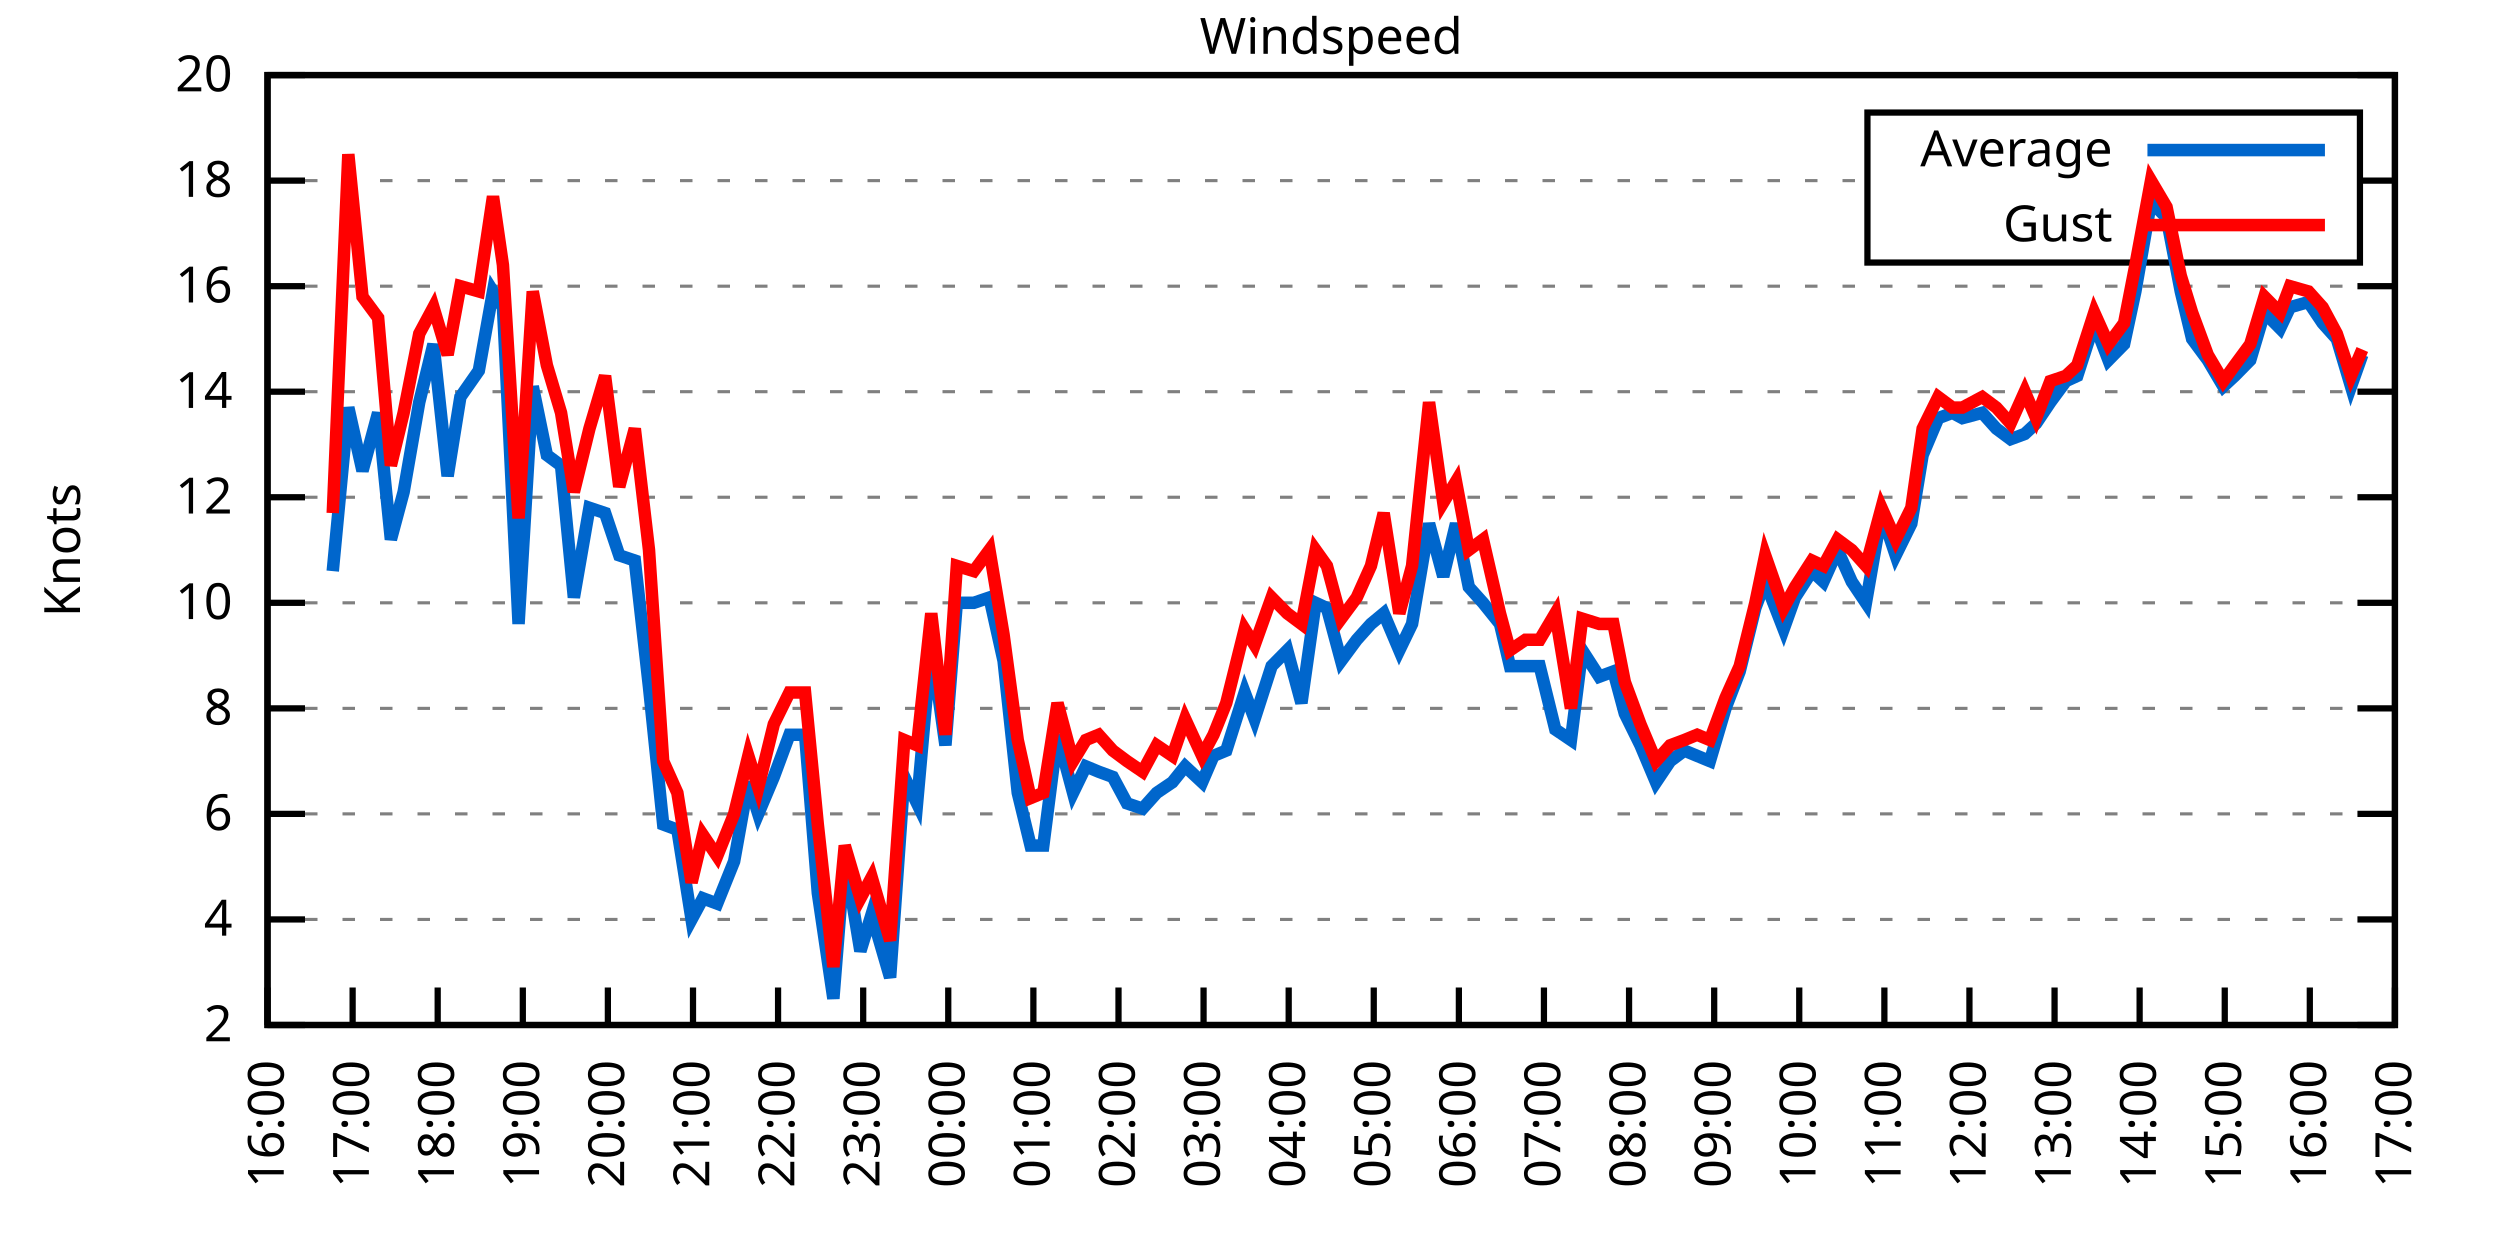
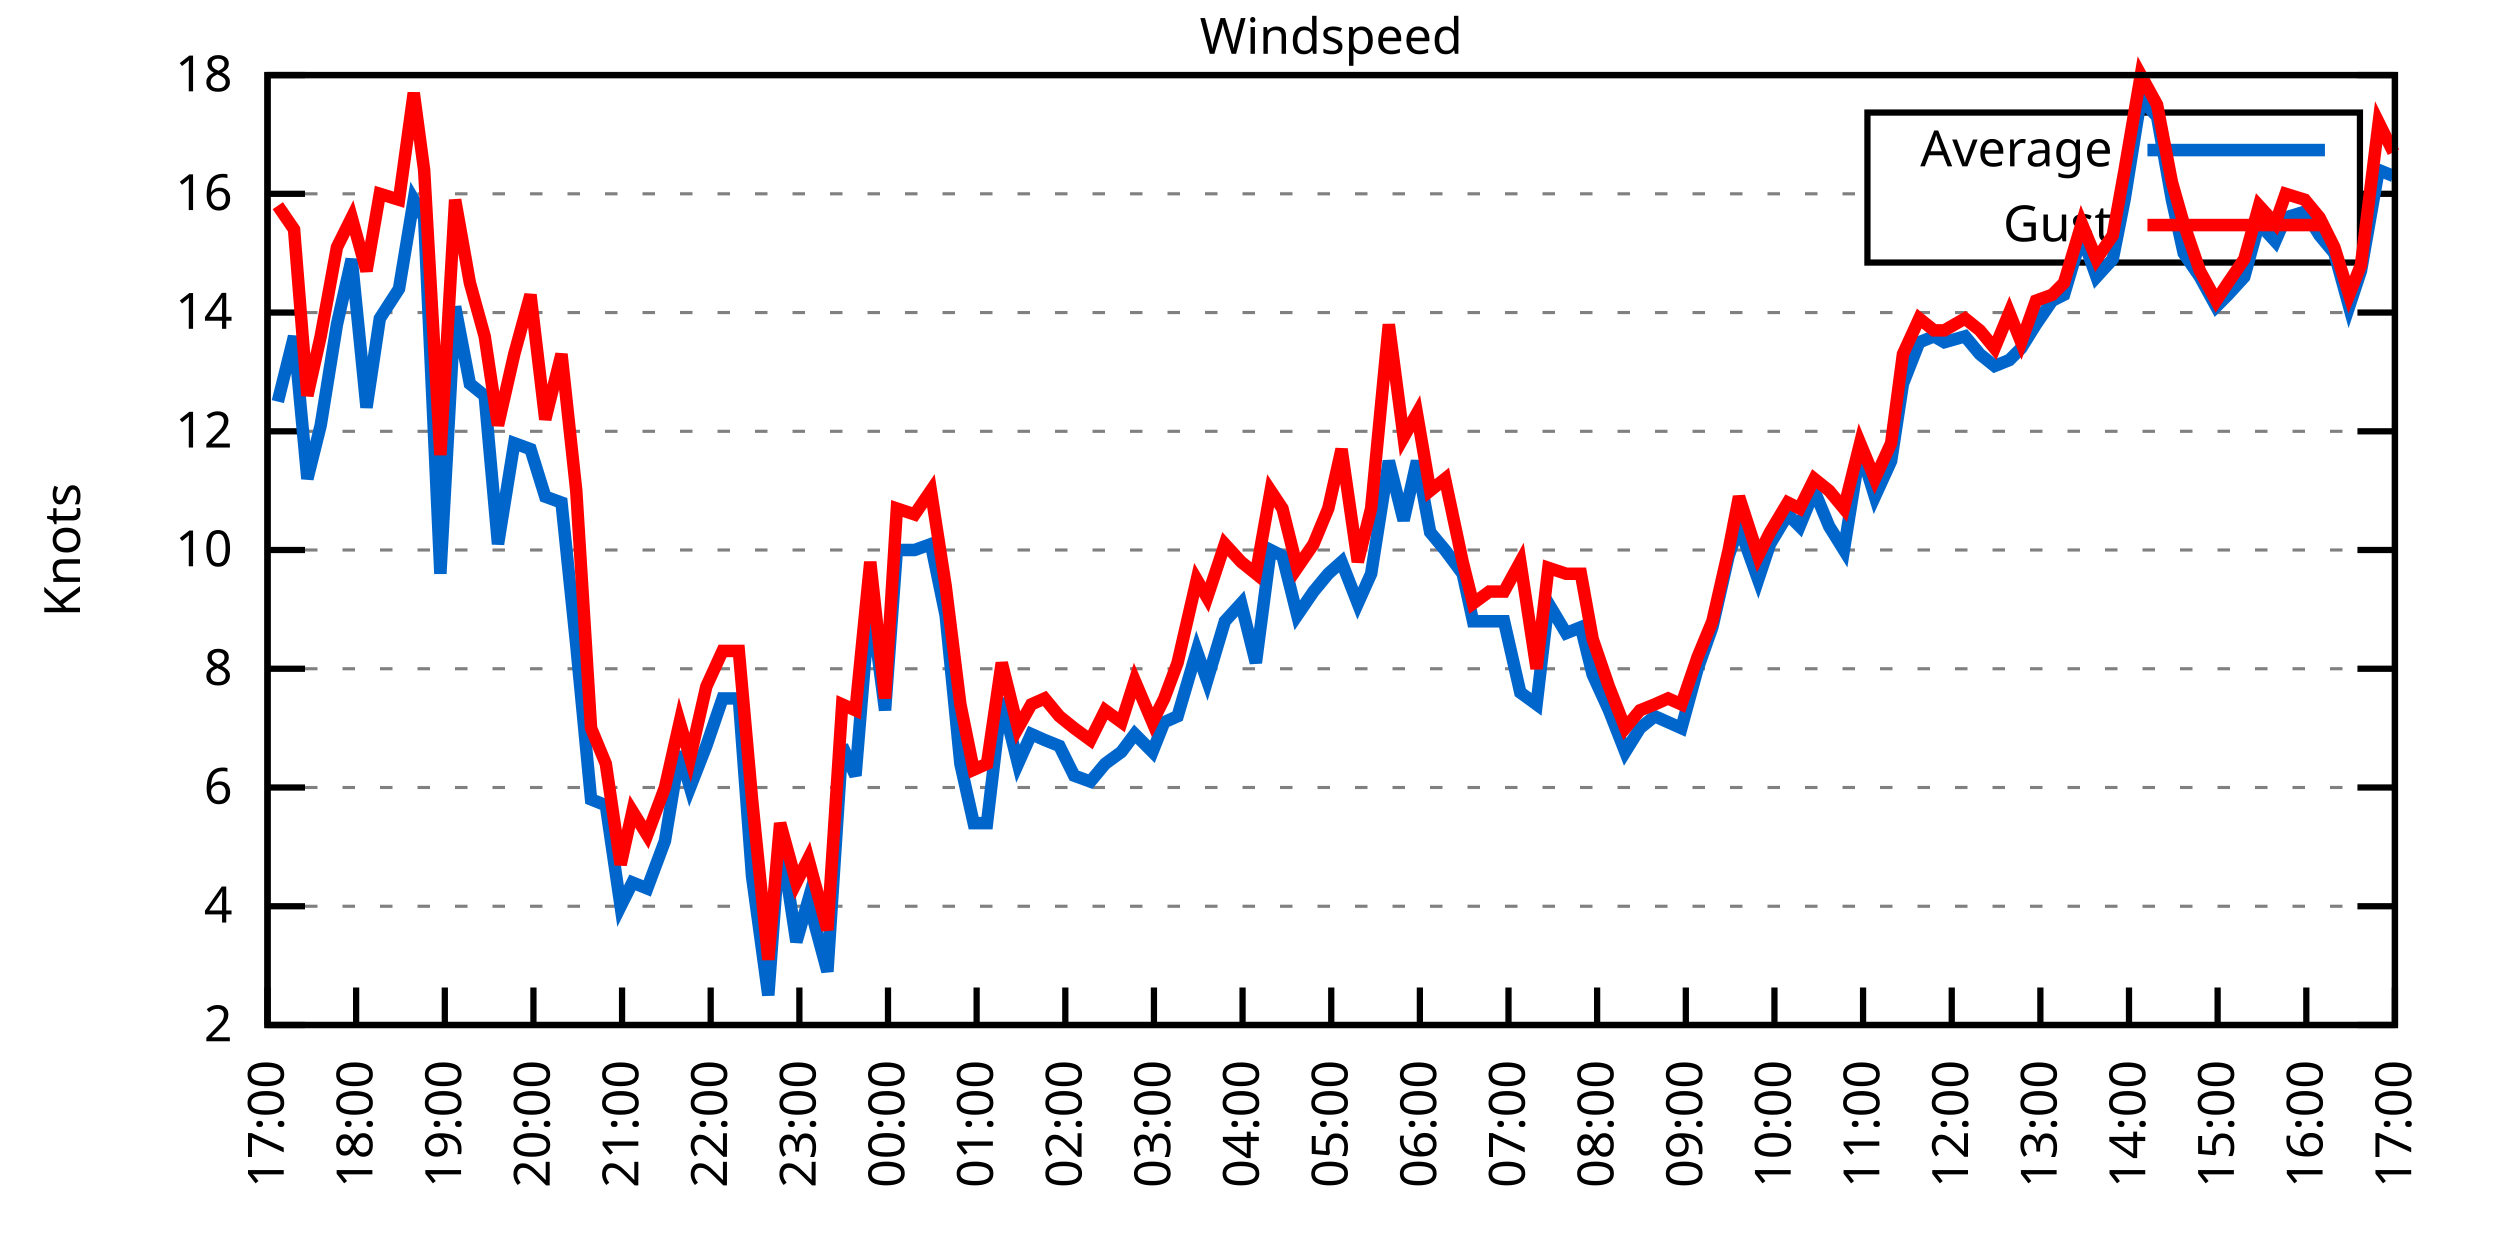
<svg xmlns="http://www.w3.org/2000/svg" xmlns:xlink="http://www.w3.org/1999/xlink" width="400" height="200" viewBox="0 0 400 200">
  <g id="gnuplot_canvas">
    <rect x="0" y="0" width="400" height="200" fill="none" />
    <defs>
      <circle id="gpDot" r="0.5" stroke-width="0.5" stroke="currentColor" />
      <path id="gpPt0" stroke-width="0.333" stroke="currentColor" d="M-1,0 h2 M0,-1 v2" />
      <path id="gpPt1" stroke-width="0.333" stroke="currentColor" d="M-1,-1 L1,1 M1,-1 L-1,1" />
      <path id="gpPt2" stroke-width="0.333" stroke="currentColor" d="M-1,0 L1,0 M0,-1 L0,1 M-1,-1 L1,1 M-1,1 L1,-1" />
      <rect id="gpPt3" stroke-width="0.333" stroke="currentColor" x="-1" y="-1" width="2" height="2" />
      <rect id="gpPt4" stroke-width="0.333" stroke="currentColor" fill="currentColor" x="-1" y="-1" width="2" height="2" />
      <circle id="gpPt5" stroke-width="0.333" stroke="currentColor" cx="0" cy="0" r="1" />
      <use xlink:href="#gpPt5" id="gpPt6" fill="currentColor" stroke="none" />
      <path id="gpPt7" stroke-width="0.333" stroke="currentColor" d="M0,-1.33 L-1.33,0.67 L1.33,0.67 z" />
      <use xlink:href="#gpPt7" id="gpPt8" fill="currentColor" stroke="none" />
      <use xlink:href="#gpPt7" id="gpPt9" stroke="currentColor" transform="rotate(180)" />
      <use xlink:href="#gpPt9" id="gpPt10" fill="currentColor" stroke="none" />
      <use xlink:href="#gpPt3" id="gpPt11" stroke="currentColor" transform="rotate(45)" />
      <use xlink:href="#gpPt11" id="gpPt12" fill="currentColor" stroke="none" />
      <path id="gpPt13" stroke-width="0.333" stroke="currentColor" d="M0,1.330 L1.265,0.411 L0.782,-1.067 L-0.782,-1.076 L-1.265,0.411 z" />
      <use xlink:href="#gpPt13" id="gpPt14" fill="currentColor" stroke="none" />
      <filter id="textbox" filterUnits="objectBoundingBox" x="0" y="0" height="1" width="1">
        <feFlood flood-color="white" flood-opacity="1" result="bgnd" />
        <feComposite in="SourceGraphic" in2="bgnd" operator="atop" />
      </filter>
      <filter id="greybox" filterUnits="objectBoundingBox" x="0" y="0" height="1" width="1">
        <feFlood flood-color="lightgrey" flood-opacity="1" result="grey" />
        <feComposite in="SourceGraphic" in2="grey" operator="atop" />
      </filter>
    </defs>
    <g fill="none" color="white" stroke="currentColor" stroke-width="1.00" stroke-linecap="butt" stroke-linejoin="miter">
</g>
    <g fill="none" color="black" stroke="currentColor" stroke-width="1.00" stroke-linecap="butt" stroke-linejoin="miter">
      <g stroke="none" shape-rendering="crispEdges">
        <polygon fill="rgb(255, 255, 255)" points="42.80,164.00 383.18,164.00 383.18,12.02 42.80,12.02 " />
      </g>
    </g>
    <g fill="none" color="black" stroke="currentColor" stroke-width="1.00" stroke-linecap="butt" stroke-linejoin="miter">
</g>
    <g fill="none" color="black" stroke="black" stroke-width="0.50" stroke-linecap="butt" stroke-linejoin="miter">
</g>
    <g fill="none" color="gray" stroke="currentColor" stroke-width="0.50" stroke-linecap="butt" stroke-linejoin="miter">
      <path stroke="gray" stroke-dasharray="2,4" class="gridline" d="M42.80,164.00 L383.19,164.00  " />
    </g>
    <g fill="none" color="gray" stroke="gray" stroke-width="1.00" stroke-linecap="butt" stroke-linejoin="miter">
</g>
    <g fill="none" color="black" stroke="currentColor" stroke-width="1.00" stroke-linecap="butt" stroke-linejoin="miter">
      <path stroke="black" d="M42.80,164.00 L48.80,164.00 M383.19,164.00 L377.19,164.00  " />
      <g transform="translate(37.20,166.60)" stroke="none" fill="black" font-family="Sans" font-size="8.00" text-anchor="end">
        <text>
          <tspan font-family="Sans"> 2</tspan>
        </text>
      </g>
    </g>
    <g fill="none" color="black" stroke="currentColor" stroke-width="1.00" stroke-linecap="butt" stroke-linejoin="miter">
</g>
    <g fill="none" color="black" stroke="black" stroke-width="0.50" stroke-linecap="butt" stroke-linejoin="miter">
</g>
    <g fill="none" color="gray" stroke="currentColor" stroke-width="0.50" stroke-linecap="butt" stroke-linejoin="miter">
-       <path stroke="gray" stroke-dasharray="2,4" class="gridline" d="M42.80,147.11 L383.19,147.11  " />
-     </g>
-     <g fill="none" color="gray" stroke="gray" stroke-width="1.00" stroke-linecap="butt" stroke-linejoin="miter">
- </g>
-     <g fill="none" color="black" stroke="currentColor" stroke-width="1.00" stroke-linecap="butt" stroke-linejoin="miter">
-       <path stroke="black" d="M42.80,147.11 L48.80,147.11 M383.19,147.11 L377.19,147.11  " />
-       <g transform="translate(37.20,149.71)" stroke="none" fill="black" font-family="Sans" font-size="8.00" text-anchor="end">
+       <path stroke="gray" stroke-dasharray="2,4" class="gridline" d="M42.80,145.00 L383.19,145.00  " />
+     </g>
+     <g fill="none" color="gray" stroke="gray" stroke-width="1.00" stroke-linecap="butt" stroke-linejoin="miter">
+ </g>
+     <g fill="none" color="black" stroke="currentColor" stroke-width="1.00" stroke-linecap="butt" stroke-linejoin="miter">
+       <path stroke="black" d="M42.80,145.00 L48.80,145.00 M383.19,145.00 L377.19,145.00  " />
+       <g transform="translate(37.20,147.60)" stroke="none" fill="black" font-family="Sans" font-size="8.00" text-anchor="end">
        <text>
          <tspan font-family="Sans"> 4</tspan>
        </text>
      </g>
    </g>
    <g fill="none" color="black" stroke="currentColor" stroke-width="1.00" stroke-linecap="butt" stroke-linejoin="miter">
</g>
    <g fill="none" color="black" stroke="black" stroke-width="0.50" stroke-linecap="butt" stroke-linejoin="miter">
</g>
    <g fill="none" color="gray" stroke="currentColor" stroke-width="0.50" stroke-linecap="butt" stroke-linejoin="miter">
-       <path stroke="gray" stroke-dasharray="2,4" class="gridline" d="M42.80,130.22 L383.19,130.22  " />
-     </g>
-     <g fill="none" color="gray" stroke="gray" stroke-width="1.00" stroke-linecap="butt" stroke-linejoin="miter">
- </g>
-     <g fill="none" color="black" stroke="currentColor" stroke-width="1.00" stroke-linecap="butt" stroke-linejoin="miter">
-       <path stroke="black" d="M42.80,130.22 L48.80,130.22 M383.19,130.22 L377.19,130.22  " />
-       <g transform="translate(37.20,132.82)" stroke="none" fill="black" font-family="Sans" font-size="8.00" text-anchor="end">
+       <path stroke="gray" stroke-dasharray="2,4" class="gridline" d="M42.80,126.00 L383.19,126.00  " />
+     </g>
+     <g fill="none" color="gray" stroke="gray" stroke-width="1.00" stroke-linecap="butt" stroke-linejoin="miter">
+ </g>
+     <g fill="none" color="black" stroke="currentColor" stroke-width="1.00" stroke-linecap="butt" stroke-linejoin="miter">
+       <path stroke="black" d="M42.80,126.00 L48.80,126.00 M383.19,126.00 L377.19,126.00  " />
+       <g transform="translate(37.20,128.60)" stroke="none" fill="black" font-family="Sans" font-size="8.00" text-anchor="end">
        <text>
          <tspan font-family="Sans"> 6</tspan>
        </text>
      </g>
    </g>
    <g fill="none" color="black" stroke="currentColor" stroke-width="1.00" stroke-linecap="butt" stroke-linejoin="miter">
</g>
    <g fill="none" color="black" stroke="black" stroke-width="0.50" stroke-linecap="butt" stroke-linejoin="miter">
</g>
    <g fill="none" color="gray" stroke="currentColor" stroke-width="0.50" stroke-linecap="butt" stroke-linejoin="miter">
-       <path stroke="gray" stroke-dasharray="2,4" class="gridline" d="M42.80,113.34 L383.19,113.34  " />
-     </g>
-     <g fill="none" color="gray" stroke="gray" stroke-width="1.00" stroke-linecap="butt" stroke-linejoin="miter">
- </g>
-     <g fill="none" color="black" stroke="currentColor" stroke-width="1.00" stroke-linecap="butt" stroke-linejoin="miter">
-       <path stroke="black" d="M42.80,113.34 L48.80,113.34 M383.19,113.34 L377.19,113.34  " />
-       <g transform="translate(37.20,115.94)" stroke="none" fill="black" font-family="Sans" font-size="8.00" text-anchor="end">
+       <path stroke="gray" stroke-dasharray="2,4" class="gridline" d="M42.80,107.00 L383.19,107.00  " />
+     </g>
+     <g fill="none" color="gray" stroke="gray" stroke-width="1.00" stroke-linecap="butt" stroke-linejoin="miter">
+ </g>
+     <g fill="none" color="black" stroke="currentColor" stroke-width="1.00" stroke-linecap="butt" stroke-linejoin="miter">
+       <path stroke="black" d="M42.80,107.00 L48.80,107.00 M383.19,107.00 L377.19,107.00  " />
+       <g transform="translate(37.20,109.60)" stroke="none" fill="black" font-family="Sans" font-size="8.00" text-anchor="end">
        <text>
          <tspan font-family="Sans"> 8</tspan>
        </text>
      </g>
    </g>
    <g fill="none" color="black" stroke="currentColor" stroke-width="1.00" stroke-linecap="butt" stroke-linejoin="miter">
</g>
    <g fill="none" color="black" stroke="black" stroke-width="0.50" stroke-linecap="butt" stroke-linejoin="miter">
</g>
    <g fill="none" color="gray" stroke="currentColor" stroke-width="0.50" stroke-linecap="butt" stroke-linejoin="miter">
-       <path stroke="gray" stroke-dasharray="2,4" class="gridline" d="M42.80,96.45 L383.19,96.45  " />
-     </g>
-     <g fill="none" color="gray" stroke="gray" stroke-width="1.00" stroke-linecap="butt" stroke-linejoin="miter">
- </g>
-     <g fill="none" color="black" stroke="currentColor" stroke-width="1.00" stroke-linecap="butt" stroke-linejoin="miter">
-       <path stroke="black" d="M42.80,96.45 L48.80,96.45 M383.19,96.45 L377.19,96.45  " />
-       <g transform="translate(37.20,99.05)" stroke="none" fill="black" font-family="Sans" font-size="8.00" text-anchor="end">
+       <path stroke="gray" stroke-dasharray="2,4" class="gridline" d="M42.80,88.00 L383.19,88.00  " />
+     </g>
+     <g fill="none" color="gray" stroke="gray" stroke-width="1.00" stroke-linecap="butt" stroke-linejoin="miter">
+ </g>
+     <g fill="none" color="black" stroke="currentColor" stroke-width="1.00" stroke-linecap="butt" stroke-linejoin="miter">
+       <path stroke="black" d="M42.80,88.00 L48.80,88.00 M383.19,88.00 L377.19,88.00  " />
+       <g transform="translate(37.20,90.60)" stroke="none" fill="black" font-family="Sans" font-size="8.00" text-anchor="end">
        <text>
          <tspan font-family="Sans"> 10</tspan>
        </text>
      </g>
    </g>
    <g fill="none" color="black" stroke="currentColor" stroke-width="1.00" stroke-linecap="butt" stroke-linejoin="miter">
</g>
    <g fill="none" color="black" stroke="black" stroke-width="0.50" stroke-linecap="butt" stroke-linejoin="miter">
</g>
    <g fill="none" color="gray" stroke="currentColor" stroke-width="0.50" stroke-linecap="butt" stroke-linejoin="miter">
-       <path stroke="gray" stroke-dasharray="2,4" class="gridline" d="M42.80,79.56 L383.19,79.56  " />
-     </g>
-     <g fill="none" color="gray" stroke="gray" stroke-width="1.00" stroke-linecap="butt" stroke-linejoin="miter">
- </g>
-     <g fill="none" color="black" stroke="currentColor" stroke-width="1.00" stroke-linecap="butt" stroke-linejoin="miter">
-       <path stroke="black" d="M42.80,79.56 L48.80,79.56 M383.19,79.56 L377.19,79.56  " />
-       <g transform="translate(37.20,82.16)" stroke="none" fill="black" font-family="Sans" font-size="8.00" text-anchor="end">
+       <path stroke="gray" stroke-dasharray="2,4" class="gridline" d="M42.80,69.01 L383.19,69.01  " />
+     </g>
+     <g fill="none" color="gray" stroke="gray" stroke-width="1.00" stroke-linecap="butt" stroke-linejoin="miter">
+ </g>
+     <g fill="none" color="black" stroke="currentColor" stroke-width="1.00" stroke-linecap="butt" stroke-linejoin="miter">
+       <path stroke="black" d="M42.80,69.01 L48.80,69.01 M383.19,69.01 L377.19,69.01  " />
+       <g transform="translate(37.20,71.61)" stroke="none" fill="black" font-family="Sans" font-size="8.00" text-anchor="end">
        <text>
          <tspan font-family="Sans"> 12</tspan>
        </text>
      </g>
    </g>
    <g fill="none" color="black" stroke="currentColor" stroke-width="1.00" stroke-linecap="butt" stroke-linejoin="miter">
</g>
    <g fill="none" color="black" stroke="black" stroke-width="0.50" stroke-linecap="butt" stroke-linejoin="miter">
</g>
    <g fill="none" color="gray" stroke="currentColor" stroke-width="0.50" stroke-linecap="butt" stroke-linejoin="miter">
-       <path stroke="gray" stroke-dasharray="2,4" class="gridline" d="M42.80,62.67 L383.19,62.67  " />
-     </g>
-     <g fill="none" color="gray" stroke="gray" stroke-width="1.00" stroke-linecap="butt" stroke-linejoin="miter">
- </g>
-     <g fill="none" color="black" stroke="currentColor" stroke-width="1.00" stroke-linecap="butt" stroke-linejoin="miter">
-       <path stroke="black" d="M42.80,62.67 L48.80,62.67 M383.19,62.67 L377.19,62.67  " />
-       <g transform="translate(37.20,65.27)" stroke="none" fill="black" font-family="Sans" font-size="8.00" text-anchor="end">
+       <path stroke="gray" stroke-dasharray="2,4" class="gridline" d="M42.80,50.01 L383.19,50.01  " />
+     </g>
+     <g fill="none" color="gray" stroke="gray" stroke-width="1.00" stroke-linecap="butt" stroke-linejoin="miter">
+ </g>
+     <g fill="none" color="black" stroke="currentColor" stroke-width="1.00" stroke-linecap="butt" stroke-linejoin="miter">
+       <path stroke="black" d="M42.80,50.01 L48.80,50.01 M383.19,50.01 L377.19,50.01  " />
+       <g transform="translate(37.20,52.61)" stroke="none" fill="black" font-family="Sans" font-size="8.00" text-anchor="end">
        <text>
          <tspan font-family="Sans"> 14</tspan>
        </text>
      </g>
    </g>
    <g fill="none" color="black" stroke="currentColor" stroke-width="1.00" stroke-linecap="butt" stroke-linejoin="miter">
</g>
    <g fill="none" color="black" stroke="black" stroke-width="0.50" stroke-linecap="butt" stroke-linejoin="miter">
</g>
    <g fill="none" color="gray" stroke="currentColor" stroke-width="0.50" stroke-linecap="butt" stroke-linejoin="miter">
-       <path stroke="gray" stroke-dasharray="2,4" class="gridline" d="M42.80,45.79 L383.19,45.79  " />
-     </g>
-     <g fill="none" color="gray" stroke="gray" stroke-width="1.00" stroke-linecap="butt" stroke-linejoin="miter">
- </g>
-     <g fill="none" color="black" stroke="currentColor" stroke-width="1.00" stroke-linecap="butt" stroke-linejoin="miter">
-       <path stroke="black" d="M42.80,45.79 L48.80,45.79 M383.19,45.79 L377.19,45.79  " />
-       <g transform="translate(37.20,48.39)" stroke="none" fill="black" font-family="Sans" font-size="8.00" text-anchor="end">
+       <path stroke="gray" stroke-dasharray="2,4" class="gridline" d="M42.80,31.01 L298.79,31.01 M377.59,31.01 L383.19,31.01  " />
+     </g>
+     <g fill="none" color="gray" stroke="gray" stroke-width="1.00" stroke-linecap="butt" stroke-linejoin="miter">
+ </g>
+     <g fill="none" color="black" stroke="currentColor" stroke-width="1.00" stroke-linecap="butt" stroke-linejoin="miter">
+       <path stroke="black" d="M42.80,31.01 L48.80,31.01 M383.19,31.01 L377.19,31.01  " />
+       <g transform="translate(37.20,33.61)" stroke="none" fill="black" font-family="Sans" font-size="8.00" text-anchor="end">
        <text>
          <tspan font-family="Sans"> 16</tspan>
-         </text>
-       </g>
-     </g>
-     <g fill="none" color="black" stroke="currentColor" stroke-width="1.00" stroke-linecap="butt" stroke-linejoin="miter">
- </g>
-     <g fill="none" color="black" stroke="black" stroke-width="0.50" stroke-linecap="butt" stroke-linejoin="miter">
- </g>
-     <g fill="none" color="gray" stroke="currentColor" stroke-width="0.50" stroke-linecap="butt" stroke-linejoin="miter">
-       <path stroke="gray" stroke-dasharray="2,4" class="gridline" d="M42.80,28.90 L298.79,28.90 M377.59,28.90 L383.19,28.90  " />
-     </g>
-     <g fill="none" color="gray" stroke="gray" stroke-width="1.00" stroke-linecap="butt" stroke-linejoin="miter">
- </g>
-     <g fill="none" color="black" stroke="currentColor" stroke-width="1.00" stroke-linecap="butt" stroke-linejoin="miter">
-       <path stroke="black" d="M42.80,28.90 L48.80,28.90 M383.19,28.90 L377.19,28.90  " />
-       <g transform="translate(37.20,31.50)" stroke="none" fill="black" font-family="Sans" font-size="8.00" text-anchor="end">
-         <text>
-           <tspan font-family="Sans"> 18</tspan>
        </text>
      </g>
    </g>
    <g fill="none" color="black" stroke="currentColor" stroke-width="1.00" stroke-linecap="butt" stroke-linejoin="miter">
</g>
    <g fill="none" color="black" stroke="black" stroke-width="0.50" stroke-linecap="butt" stroke-linejoin="miter">
</g>
    <g fill="none" color="gray" stroke="currentColor" stroke-width="0.50" stroke-linecap="butt" stroke-linejoin="miter">
      <path stroke="gray" stroke-dasharray="2,4" class="gridline" d="M42.80,12.01 L383.19,12.01  " />
    </g>
    <g fill="none" color="gray" stroke="gray" stroke-width="1.00" stroke-linecap="butt" stroke-linejoin="miter">
</g>
    <g fill="none" color="black" stroke="currentColor" stroke-width="1.00" stroke-linecap="butt" stroke-linejoin="miter">
      <path stroke="black" d="M42.80,12.01 L48.80,12.01 M383.19,12.01 L377.19,12.01  " />
      <g transform="translate(37.20,14.61)" stroke="none" fill="black" font-family="Sans" font-size="8.00" text-anchor="end">
        <text>
-           <tspan font-family="Sans"> 20</tspan>
+           <tspan font-family="Sans"> 18</tspan>
        </text>
      </g>
    </g>
    <g fill="none" color="black" stroke="currentColor" stroke-width="1.00" stroke-linecap="butt" stroke-linejoin="miter">
      <path stroke="black" d="M42.80,164.00 L42.80,158.00  " />
      <g transform="translate(45.40,169.60) rotate(270.00)" stroke="none" fill="black" font-family="Sans" font-size="8.00" text-anchor="end">
        <text>
-           <tspan font-family="Sans">16:00</tspan>
-         </text>
-       </g>
-     </g>
-     <g fill="none" color="black" stroke="currentColor" stroke-width="1.00" stroke-linecap="butt" stroke-linejoin="miter">
-       <path stroke="black" d="M56.42,164.00 L56.42,158.00  " />
-       <g transform="translate(59.02,169.60) rotate(270.00)" stroke="none" fill="black" font-family="Sans" font-size="8.00" text-anchor="end">
-         <text>
          <tspan font-family="Sans">17:00</tspan>
        </text>
      </g>
    </g>
    <g fill="none" color="black" stroke="currentColor" stroke-width="1.00" stroke-linecap="butt" stroke-linejoin="miter">
-       <path stroke="black" d="M70.03,164.00 L70.03,158.00  " />
-       <g transform="translate(72.63,169.60) rotate(270.00)" stroke="none" fill="black" font-family="Sans" font-size="8.00" text-anchor="end">
+       <path stroke="black" d="M56.98,164.00 L56.98,158.00  " />
+       <g transform="translate(59.58,169.60) rotate(270.00)" stroke="none" fill="black" font-family="Sans" font-size="8.00" text-anchor="end">
        <text>
          <tspan font-family="Sans">18:00</tspan>
        </text>
      </g>
    </g>
    <g fill="none" color="black" stroke="currentColor" stroke-width="1.00" stroke-linecap="butt" stroke-linejoin="miter">
-       <path stroke="black" d="M83.65,164.00 L83.65,158.00  " />
-       <g transform="translate(86.25,169.60) rotate(270.00)" stroke="none" fill="black" font-family="Sans" font-size="8.00" text-anchor="end">
+       <path stroke="black" d="M71.17,164.00 L71.17,158.00  " />
+       <g transform="translate(73.77,169.60) rotate(270.00)" stroke="none" fill="black" font-family="Sans" font-size="8.00" text-anchor="end">
        <text>
          <tspan font-family="Sans">19:00</tspan>
        </text>
      </g>
    </g>
    <g fill="none" color="black" stroke="currentColor" stroke-width="1.00" stroke-linecap="butt" stroke-linejoin="miter">
-       <path stroke="black" d="M97.26,164.00 L97.26,158.00  " />
-       <g transform="translate(99.86,169.60) rotate(270.00)" stroke="none" fill="black" font-family="Sans" font-size="8.00" text-anchor="end">
+       <path stroke="black" d="M85.35,164.00 L85.35,158.00  " />
+       <g transform="translate(87.95,169.60) rotate(270.00)" stroke="none" fill="black" font-family="Sans" font-size="8.00" text-anchor="end">
        <text>
          <tspan font-family="Sans">20:00</tspan>
        </text>
      </g>
    </g>
    <g fill="none" color="black" stroke="currentColor" stroke-width="1.00" stroke-linecap="butt" stroke-linejoin="miter">
-       <path stroke="black" d="M110.88,164.00 L110.88,158.00  " />
-       <g transform="translate(113.48,169.60) rotate(270.00)" stroke="none" fill="black" font-family="Sans" font-size="8.00" text-anchor="end">
+       <path stroke="black" d="M99.53,164.00 L99.53,158.00  " />
+       <g transform="translate(102.13,169.60) rotate(270.00)" stroke="none" fill="black" font-family="Sans" font-size="8.00" text-anchor="end">
        <text>
          <tspan font-family="Sans">21:00</tspan>
        </text>
      </g>
    </g>
    <g fill="none" color="black" stroke="currentColor" stroke-width="1.00" stroke-linecap="butt" stroke-linejoin="miter">
-       <path stroke="black" d="M124.49,164.00 L124.49,158.00  " />
-       <g transform="translate(127.09,169.60) rotate(270.00)" stroke="none" fill="black" font-family="Sans" font-size="8.00" text-anchor="end">
+       <path stroke="black" d="M113.71,164.00 L113.71,158.00  " />
+       <g transform="translate(116.31,169.60) rotate(270.00)" stroke="none" fill="black" font-family="Sans" font-size="8.00" text-anchor="end">
        <text>
          <tspan font-family="Sans">22:00</tspan>
        </text>
      </g>
    </g>
    <g fill="none" color="black" stroke="currentColor" stroke-width="1.00" stroke-linecap="butt" stroke-linejoin="miter">
-       <path stroke="black" d="M138.11,164.00 L138.11,158.00  " />
-       <g transform="translate(140.71,169.60) rotate(270.00)" stroke="none" fill="black" font-family="Sans" font-size="8.00" text-anchor="end">
+       <path stroke="black" d="M127.90,164.00 L127.90,158.00  " />
+       <g transform="translate(130.50,169.60) rotate(270.00)" stroke="none" fill="black" font-family="Sans" font-size="8.00" text-anchor="end">
        <text>
          <tspan font-family="Sans">23:00</tspan>
        </text>
      </g>
    </g>
    <g fill="none" color="black" stroke="currentColor" stroke-width="1.00" stroke-linecap="butt" stroke-linejoin="miter">
-       <path stroke="black" d="M151.72,164.00 L151.72,158.00  " />
-       <g transform="translate(154.32,169.60) rotate(270.00)" stroke="none" fill="black" font-family="Sans" font-size="8.00" text-anchor="end">
+       <path stroke="black" d="M142.08,164.00 L142.08,158.00  " />
+       <g transform="translate(144.68,169.60) rotate(270.00)" stroke="none" fill="black" font-family="Sans" font-size="8.00" text-anchor="end">
        <text>
          <tspan font-family="Sans">00:00</tspan>
        </text>
      </g>
    </g>
    <g fill="none" color="black" stroke="currentColor" stroke-width="1.00" stroke-linecap="butt" stroke-linejoin="miter">
-       <path stroke="black" d="M165.34,164.00 L165.34,158.00  " />
-       <g transform="translate(167.94,169.60) rotate(270.00)" stroke="none" fill="black" font-family="Sans" font-size="8.00" text-anchor="end">
+       <path stroke="black" d="M156.26,164.00 L156.26,158.00  " />
+       <g transform="translate(158.86,169.60) rotate(270.00)" stroke="none" fill="black" font-family="Sans" font-size="8.00" text-anchor="end">
        <text>
          <tspan font-family="Sans">01:00</tspan>
        </text>
      </g>
    </g>
    <g fill="none" color="black" stroke="currentColor" stroke-width="1.00" stroke-linecap="butt" stroke-linejoin="miter">
-       <path stroke="black" d="M178.96,164.00 L178.96,158.00  " />
-       <g transform="translate(181.56,169.60) rotate(270.00)" stroke="none" fill="black" font-family="Sans" font-size="8.00" text-anchor="end">
+       <path stroke="black" d="M170.45,164.00 L170.45,158.00  " />
+       <g transform="translate(173.05,169.60) rotate(270.00)" stroke="none" fill="black" font-family="Sans" font-size="8.00" text-anchor="end">
        <text>
          <tspan font-family="Sans">02:00</tspan>
        </text>
      </g>
    </g>
    <g fill="none" color="black" stroke="currentColor" stroke-width="1.00" stroke-linecap="butt" stroke-linejoin="miter">
-       <path stroke="black" d="M192.57,164.00 L192.57,158.00  " />
-       <g transform="translate(195.17,169.60) rotate(270.00)" stroke="none" fill="black" font-family="Sans" font-size="8.00" text-anchor="end">
+       <path stroke="black" d="M184.63,164.00 L184.63,158.00  " />
+       <g transform="translate(187.23,169.60) rotate(270.00)" stroke="none" fill="black" font-family="Sans" font-size="8.00" text-anchor="end">
        <text>
          <tspan font-family="Sans">03:00</tspan>
        </text>
      </g>
    </g>
    <g fill="none" color="black" stroke="currentColor" stroke-width="1.00" stroke-linecap="butt" stroke-linejoin="miter">
-       <path stroke="black" d="M206.19,164.00 L206.19,158.00  " />
-       <g transform="translate(208.79,169.60) rotate(270.00)" stroke="none" fill="black" font-family="Sans" font-size="8.00" text-anchor="end">
+       <path stroke="black" d="M198.81,164.00 L198.81,158.00  " />
+       <g transform="translate(201.41,169.60) rotate(270.00)" stroke="none" fill="black" font-family="Sans" font-size="8.00" text-anchor="end">
        <text>
          <tspan font-family="Sans">04:00</tspan>
        </text>
      </g>
    </g>
    <g fill="none" color="black" stroke="currentColor" stroke-width="1.00" stroke-linecap="butt" stroke-linejoin="miter">
-       <path stroke="black" d="M219.80,164.00 L219.80,158.00  " />
-       <g transform="translate(222.40,169.60) rotate(270.00)" stroke="none" fill="black" font-family="Sans" font-size="8.00" text-anchor="end">
+       <path stroke="black" d="M213.00,164.00 L213.00,158.00  " />
+       <g transform="translate(215.60,169.60) rotate(270.00)" stroke="none" fill="black" font-family="Sans" font-size="8.00" text-anchor="end">
        <text>
          <tspan font-family="Sans">05:00</tspan>
        </text>
      </g>
    </g>
    <g fill="none" color="black" stroke="currentColor" stroke-width="1.00" stroke-linecap="butt" stroke-linejoin="miter">
-       <path stroke="black" d="M233.42,164.00 L233.42,158.00  " />
-       <g transform="translate(236.02,169.60) rotate(270.00)" stroke="none" fill="black" font-family="Sans" font-size="8.00" text-anchor="end">
+       <path stroke="black" d="M227.18,164.00 L227.18,158.00  " />
+       <g transform="translate(229.78,169.60) rotate(270.00)" stroke="none" fill="black" font-family="Sans" font-size="8.00" text-anchor="end">
        <text>
          <tspan font-family="Sans">06:00</tspan>
        </text>
      </g>
    </g>
    <g fill="none" color="black" stroke="currentColor" stroke-width="1.00" stroke-linecap="butt" stroke-linejoin="miter">
-       <path stroke="black" d="M247.03,164.00 L247.03,158.00  " />
-       <g transform="translate(249.63,169.60) rotate(270.00)" stroke="none" fill="black" font-family="Sans" font-size="8.00" text-anchor="end">
+       <path stroke="black" d="M241.36,164.00 L241.36,158.00  " />
+       <g transform="translate(243.96,169.60) rotate(270.00)" stroke="none" fill="black" font-family="Sans" font-size="8.00" text-anchor="end">
        <text>
          <tspan font-family="Sans">07:00</tspan>
        </text>
      </g>
    </g>
    <g fill="none" color="black" stroke="currentColor" stroke-width="1.00" stroke-linecap="butt" stroke-linejoin="miter">
-       <path stroke="black" d="M260.65,164.00 L260.65,158.00  " />
-       <g transform="translate(263.25,169.60) rotate(270.00)" stroke="none" fill="black" font-family="Sans" font-size="8.00" text-anchor="end">
+       <path stroke="black" d="M255.54,164.00 L255.54,158.00  " />
+       <g transform="translate(258.14,169.60) rotate(270.00)" stroke="none" fill="black" font-family="Sans" font-size="8.00" text-anchor="end">
        <text>
          <tspan font-family="Sans">08:00</tspan>
        </text>
      </g>
    </g>
    <g fill="none" color="black" stroke="currentColor" stroke-width="1.00" stroke-linecap="butt" stroke-linejoin="miter">
-       <path stroke="black" d="M274.27,164.00 L274.27,158.00  " />
-       <g transform="translate(276.87,169.60) rotate(270.00)" stroke="none" fill="black" font-family="Sans" font-size="8.00" text-anchor="end">
+       <path stroke="black" d="M269.73,164.00 L269.73,158.00  " />
+       <g transform="translate(272.33,169.60) rotate(270.00)" stroke="none" fill="black" font-family="Sans" font-size="8.00" text-anchor="end">
        <text>
          <tspan font-family="Sans">09:00</tspan>
        </text>
      </g>
    </g>
    <g fill="none" color="black" stroke="currentColor" stroke-width="1.00" stroke-linecap="butt" stroke-linejoin="miter">
-       <path stroke="black" d="M287.88,164.00 L287.88,158.00  " />
-       <g transform="translate(290.48,169.60) rotate(270.00)" stroke="none" fill="black" font-family="Sans" font-size="8.00" text-anchor="end">
+       <path stroke="black" d="M283.91,164.00 L283.91,158.00  " />
+       <g transform="translate(286.51,169.60) rotate(270.00)" stroke="none" fill="black" font-family="Sans" font-size="8.00" text-anchor="end">
        <text>
          <tspan font-family="Sans">10:00</tspan>
        </text>
      </g>
    </g>
    <g fill="none" color="black" stroke="currentColor" stroke-width="1.00" stroke-linecap="butt" stroke-linejoin="miter">
-       <path stroke="black" d="M301.50,164.00 L301.50,158.00  " />
-       <g transform="translate(304.10,169.60) rotate(270.00)" stroke="none" fill="black" font-family="Sans" font-size="8.00" text-anchor="end">
+       <path stroke="black" d="M298.09,164.00 L298.09,158.00  " />
+       <g transform="translate(300.69,169.60) rotate(270.00)" stroke="none" fill="black" font-family="Sans" font-size="8.00" text-anchor="end">
        <text>
          <tspan font-family="Sans">11:00</tspan>
        </text>
      </g>
    </g>
    <g fill="none" color="black" stroke="currentColor" stroke-width="1.00" stroke-linecap="butt" stroke-linejoin="miter">
-       <path stroke="black" d="M315.11,164.00 L315.11,158.00  " />
-       <g transform="translate(317.71,169.60) rotate(270.00)" stroke="none" fill="black" font-family="Sans" font-size="8.00" text-anchor="end">
+       <path stroke="black" d="M312.28,164.00 L312.28,158.00  " />
+       <g transform="translate(314.88,169.60) rotate(270.00)" stroke="none" fill="black" font-family="Sans" font-size="8.00" text-anchor="end">
        <text>
          <tspan font-family="Sans">12:00</tspan>
        </text>
      </g>
    </g>
    <g fill="none" color="black" stroke="currentColor" stroke-width="1.00" stroke-linecap="butt" stroke-linejoin="miter">
-       <path stroke="black" d="M328.73,164.00 L328.73,158.00  " />
-       <g transform="translate(331.33,169.60) rotate(270.00)" stroke="none" fill="black" font-family="Sans" font-size="8.00" text-anchor="end">
+       <path stroke="black" d="M326.46,164.00 L326.46,158.00  " />
+       <g transform="translate(329.06,169.60) rotate(270.00)" stroke="none" fill="black" font-family="Sans" font-size="8.00" text-anchor="end">
        <text>
          <tspan font-family="Sans">13:00</tspan>
        </text>
      </g>
    </g>
    <g fill="none" color="black" stroke="currentColor" stroke-width="1.00" stroke-linecap="butt" stroke-linejoin="miter">
-       <path stroke="black" d="M342.34,164.00 L342.34,158.00  " />
-       <g transform="translate(344.94,169.60) rotate(270.00)" stroke="none" fill="black" font-family="Sans" font-size="8.00" text-anchor="end">
+       <path stroke="black" d="M340.64,164.00 L340.64,158.00  " />
+       <g transform="translate(343.24,169.60) rotate(270.00)" stroke="none" fill="black" font-family="Sans" font-size="8.00" text-anchor="end">
        <text>
          <tspan font-family="Sans">14:00</tspan>
        </text>
      </g>
    </g>
    <g fill="none" color="black" stroke="currentColor" stroke-width="1.00" stroke-linecap="butt" stroke-linejoin="miter">
-       <path stroke="black" d="M355.96,164.00 L355.96,158.00  " />
-       <g transform="translate(358.56,169.60) rotate(270.00)" stroke="none" fill="black" font-family="Sans" font-size="8.00" text-anchor="end">
+       <path stroke="black" d="M354.82,164.00 L354.82,158.00  " />
+       <g transform="translate(357.42,169.60) rotate(270.00)" stroke="none" fill="black" font-family="Sans" font-size="8.00" text-anchor="end">
        <text>
          <tspan font-family="Sans">15:00</tspan>
        </text>
      </g>
    </g>
    <g fill="none" color="black" stroke="currentColor" stroke-width="1.00" stroke-linecap="butt" stroke-linejoin="miter">
-       <path stroke="black" d="M369.57,164.00 L369.57,158.00  " />
-       <g transform="translate(372.17,169.60) rotate(270.00)" stroke="none" fill="black" font-family="Sans" font-size="8.00" text-anchor="end">
+       <path stroke="black" d="M369.01,164.00 L369.01,158.00  " />
+       <g transform="translate(371.61,169.60) rotate(270.00)" stroke="none" fill="black" font-family="Sans" font-size="8.00" text-anchor="end">
        <text>
          <tspan font-family="Sans">16:00</tspan>
        </text>
      </g>
    </g>
    <g fill="none" color="black" stroke="currentColor" stroke-width="1.00" stroke-linecap="butt" stroke-linejoin="miter">
      <path stroke="black" d="M383.19,164.00 L383.19,158.00  " />
      <g transform="translate(385.79,169.60) rotate(270.00)" stroke="none" fill="black" font-family="Sans" font-size="8.00" text-anchor="end">
        <text>
          <tspan font-family="Sans">17:00</tspan>
        </text>
      </g>
    </g>
    <g fill="none" color="black" stroke="currentColor" stroke-width="1.00" stroke-linecap="butt" stroke-linejoin="miter">
</g>
    <g fill="none" color="black" stroke="currentColor" stroke-width="1.00" stroke-linecap="butt" stroke-linejoin="miter">
      <path stroke="black" d="M42.80,12.01 L42.80,164.00 L383.19,164.00 L383.19,12.01 L42.80,12.01 Z  " />
    </g>
    <g fill="none" color="black" stroke="currentColor" stroke-width="1.00" stroke-linecap="butt" stroke-linejoin="miter">
</g>
    <g fill="none" color="black" stroke="currentColor" stroke-width="1.00" stroke-linecap="butt" stroke-linejoin="miter">
      <path stroke="black" d="M298.79,42.01 L298.79,18.01 L377.59,18.01 L377.59,42.01 L298.79,42.01 Z  " />
    </g>
    <g id="Windspeed_plot_1">
      <g fill="none" color="white" stroke="black" stroke-width="2.00" stroke-linecap="butt" stroke-linejoin="miter">
</g>
      <g fill="none" color="black" stroke="currentColor" stroke-width="2.00" stroke-linecap="butt" stroke-linejoin="miter">
        <g transform="translate(337.99,26.61)" stroke="none" fill="black" font-family="Sans" font-size="8.00" text-anchor="end">
          <text>
            <tspan font-family="Sans">Average</tspan>
          </text>
        </g>
      </g>
      <g fill="none" color="black" stroke="currentColor" stroke-width="2.00" stroke-linecap="butt" stroke-linejoin="miter">
-         <path stroke="rgb(  0, 102, 204)" d="M343.59,24.01 L371.99,24.01 M53.24,91.38 L55.73,65.21 L58.00,75.34 L60.50,66.05 L62.54,86.32 L64.58,78.72   L67.08,64.36 L69.35,55.07 L71.62,76.18 L73.66,63.52 L76.61,59.30 L78.88,46.63 L80.47,49.16 L82.97,99.83   L85.24,61.83 L87.50,72.81 L89.77,74.49 L91.82,95.60 L94.31,81.25 L96.81,82.09 L99.08,88.85 L101.57,89.69   L103.84,109.96 L106.11,131.91 L108.38,132.76 L110.65,147.11 L112.47,143.73 L114.74,144.58 L117.46,137.82 L119.73,125.16   L121.32,130.22 L123.81,124.31 L126.31,117.56 L128.81,117.56 L130.85,142.89 L133.34,159.78 L135.16,136.98 L137.66,152.18   L139.47,146.27 L142.42,156.40 L144.69,124.31 L146.73,128.54 L149.00,103.20 L151.27,119.25 L153.09,96.45 L155.81,96.45   L158.31,95.60 L160.57,105.74 L162.84,126.85 L164.89,135.29 L166.93,135.29 L169.20,117.56 L171.69,126.85 L173.74,122.62   L175.78,123.47 L178.05,124.31 L180.32,128.54 L182.81,129.38 L185.08,126.85 L187.58,125.16 L189.62,122.62 L192.34,125.16   L194.16,120.94 L196.20,120.09 L199.15,110.80 L200.74,115.03 L203.46,106.58 L205.96,104.05 L208.23,112.49 L210.50,96.45   L212.31,97.29 L214.58,105.74 L217.08,102.36 L219.35,99.83 L221.39,98.14 L223.89,104.05 L225.93,99.83 L228.65,83.78   L230.92,92.23 L232.96,83.78 L235.01,93.92 L237.28,96.45 L240.00,99.83 L241.59,106.58 L244.08,106.58 L246.35,106.58   L248.85,116.71 L251.35,118.40 L253.16,104.05 L255.88,108.27 L258.15,107.43 L259.97,114.18 L262.47,119.25 L264.96,125.16   L267.23,121.78 L269.50,120.09 L271.54,120.94 L273.58,121.78 L276.08,113.34 L278.35,107.43 L280.85,97.29 L282.43,93.07   L285.38,100.67 L287.20,95.60 L289.92,91.38 L291.74,93.07 L294.01,88.00 L296.28,93.07 L298.55,96.45 L301.04,82.09   L303.31,88.85 L305.81,83.78 L307.62,72.81 L310.12,66.90 L312.39,66.05 L313.98,66.90 L317.15,66.05 L319.42,68.58   L321.69,70.27 L323.96,69.43 L325.78,67.74 L328.05,64.36 L330.54,60.98 L332.36,60.14 L335.08,51.70 L337.35,57.61   L339.85,55.07 L341.66,46.63 L344.16,32.28 L346.65,34.81 L348.92,46.63 L350.74,54.23 L353.24,57.61 L355.73,61.83   L357.55,60.14 L360.04,57.61 L362.31,50.01 L364.81,52.54 L366.40,49.16 L369.35,48.32 L371.62,51.70 L373.89,54.23   L376.16,61.83 L377.97,56.76  " />
+         <path stroke="rgb(  0, 102, 204)" d="M343.59,24.01 L371.99,24.01 M44.45,64.26 L47.05,53.81 L49.18,76.61 L51.31,68.06 L53.91,51.91 L56.27,41.46   L58.64,65.21 L60.77,50.96 L63.84,46.21 L66.20,31.96 L67.86,34.81 L70.46,91.80 L72.82,49.06 L75.18,61.41   L77.55,63.31 L79.68,87.06 L82.28,70.91 L84.88,71.86 L87.24,79.46 L89.84,80.41 L92.20,103.20 L94.57,127.90   L96.93,128.85 L99.30,145.00 L101.19,141.20 L103.55,142.15 L106.39,134.55 L108.75,120.30 L110.41,126.00 L113.01,119.35   L115.61,111.75 L118.21,111.75 L120.33,140.25 L122.93,159.25 L124.82,133.60 L127.42,150.70 L129.32,144.05 L132.39,155.45   L134.75,119.35 L136.88,124.10 L139.24,95.60 L141.61,113.65 L143.50,88.00 L146.34,88.00 L148.94,87.06 L151.30,98.45   L153.66,122.20 L155.79,131.70 L157.92,131.70 L160.28,111.75 L162.88,122.20 L165.01,117.45 L167.14,118.40 L169.50,119.35   L171.86,124.10 L174.46,125.05 L176.83,122.20 L179.43,120.30 L181.56,117.45 L184.39,120.30 L186.28,115.55 L188.41,114.60   L191.48,104.15 L193.14,108.90 L195.98,99.40 L198.58,96.55 L200.94,106.05 L203.30,88.00 L205.19,88.95 L207.56,98.45   L210.16,94.65 L212.52,91.80 L214.65,89.90 L217.25,96.55 L219.38,91.80 L222.21,73.76 L224.58,83.26 L226.71,73.76   L228.83,85.16 L231.20,88.00 L234.03,91.80 L235.69,99.40 L238.29,99.40 L240.65,99.40 L243.25,110.80 L245.85,112.70   L247.74,96.55 L250.58,101.30 L252.94,100.35 L254.83,107.95 L257.43,113.65 L260.04,120.30 L262.40,116.50 L264.76,114.60   L266.89,115.55 L269.02,116.50 L271.62,107.00 L273.98,100.35 L276.58,88.95 L278.24,84.21 L281.31,92.75 L283.20,87.06   L286.04,82.31 L287.93,84.21 L290.29,78.51 L292.66,84.21 L295.02,88.00 L297.62,71.86 L299.98,79.46 L302.58,73.76   L304.47,61.41 L307.08,54.76 L309.44,53.81 L311.09,54.76 L314.40,53.81 L316.77,56.66 L319.13,58.56 L321.49,57.61   L323.39,55.71 L325.75,51.91 L328.35,48.11 L330.24,47.16 L333.08,37.66 L335.44,44.31 L338.04,41.46 L339.93,31.96   L342.53,15.81 L345.13,18.66 L347.50,31.96 L349.39,40.51 L351.99,44.31 L354.59,49.06 L356.48,47.16 L359.08,44.31   L361.44,35.76 L364.04,38.61 L365.70,34.81 L368.77,33.86 L371.13,37.66 L373.50,40.51 L375.86,49.06 L377.75,43.36   L380.59,27.21 L382.95,28.16  " />
      </g>
    </g>
    <g id="Windspeed_plot_2">
      <g fill="none" color="black" stroke="currentColor" stroke-width="2.00" stroke-linecap="butt" stroke-linejoin="miter">
        <g transform="translate(337.99,38.61)" stroke="none" fill="black" font-family="Sans" font-size="8.00" text-anchor="end">
          <text>
            <tspan font-family="Sans">Gust</tspan>
          </text>
        </g>
      </g>
      <g fill="none" color="black" stroke="currentColor" stroke-width="2.00" stroke-linecap="butt" stroke-linejoin="miter">
-         <path stroke="rgb(255,   0,   0)" d="M343.59,36.01 L371.99,36.01 M53.24,82.09 L55.73,24.68 L58.00,47.47 L60.50,50.85 L62.54,74.49 L64.58,66.05   L67.08,53.39 L69.35,49.16 L71.62,56.76 L73.66,45.79 L76.61,46.63 L78.88,31.43 L80.47,42.41 L82.97,82.94   L85.24,46.63 L87.50,58.45 L89.77,66.05 L91.82,78.72 L94.31,68.58 L96.81,60.14 L99.08,77.87 L101.57,68.58   L103.84,88.00 L106.11,121.78 L108.38,126.85 L110.65,141.20 L112.47,133.60 L114.74,136.98 L117.46,130.22 L119.73,120.94   L121.32,126.00 L123.81,115.87 L126.31,110.80 L128.81,110.80 L130.85,131.91 L133.34,154.71 L135.16,135.29 L137.66,143.73   L139.47,140.36 L142.42,150.49 L144.69,118.40 L146.73,119.25 L149.00,98.14 L151.27,117.56 L153.09,90.54 L155.81,91.38   L158.31,88.00 L160.57,101.52 L162.84,118.40 L164.89,127.69 L166.93,126.85 L169.20,112.49 L171.69,121.78 L173.74,118.40   L175.78,117.56 L178.05,120.09 L180.32,121.78 L182.81,123.47 L185.08,119.25 L187.58,120.94 L189.62,115.03 L192.34,120.94   L194.16,117.56 L196.20,112.49 L199.15,100.67 L200.74,103.20 L203.46,95.60 L205.96,98.14 L208.23,99.83 L210.50,88.00   L212.31,90.54 L214.58,98.98 L217.08,95.60 L219.35,90.54 L221.39,82.09 L223.89,98.14 L225.93,90.54 L228.65,64.36   L230.92,80.41 L232.96,77.03 L235.01,88.00 L237.28,86.32 L240.00,98.14 L241.59,104.05 L244.08,102.36 L246.35,102.36   L248.85,98.14 L251.35,113.34 L253.16,98.98 L255.88,99.83 L258.15,99.83 L259.97,109.11 L262.47,115.87 L264.96,121.78   L267.23,119.25 L269.50,118.40 L271.54,117.56 L273.58,118.40 L276.08,111.65 L278.35,106.58 L280.85,96.45 L282.43,88.85   L285.38,97.29 L287.20,93.92 L289.92,89.69 L291.74,90.54 L294.01,86.32 L296.28,88.00 L298.55,90.54 L301.04,81.25   L303.31,86.32 L305.81,81.25 L307.62,68.58 L310.12,63.52 L312.39,65.21 L313.98,65.21 L317.15,63.52 L319.42,65.21   L321.69,67.74 L323.96,62.67 L325.78,66.90 L328.05,60.98 L330.54,60.14 L332.36,58.45 L335.08,50.01 L337.35,55.07   L339.85,51.70 L341.66,42.41 L344.16,28.90 L346.65,33.12 L348.92,44.10 L350.74,50.01 L353.24,56.76 L355.73,60.98   L357.55,58.45 L360.04,55.07 L362.31,47.47 L364.81,50.01 L366.40,45.79 L369.35,46.63 L371.62,49.16 L373.89,53.39   L376.16,60.14 L377.97,55.92  " />
+         <path stroke="rgb(255,   0,   0)" d="M343.59,36.01 L371.99,36.01 M44.45,32.91 L47.05,36.71 L49.18,63.31 L51.31,53.81 L53.91,39.56 L56.27,34.81   L58.64,43.36 L60.77,31.01 L63.84,31.96 L66.20,14.86 L67.86,27.21 L70.46,72.81 L72.82,31.96 L75.18,45.26   L77.55,53.81 L79.68,68.06 L82.28,56.66 L84.88,47.16 L87.24,67.11 L89.84,56.66 L92.20,78.51 L94.57,116.50   L96.93,122.20 L99.30,138.35 L101.19,129.80 L103.55,133.60 L106.39,126.00 L108.75,115.55 L110.41,121.25 L113.01,109.85   L115.61,104.15 L118.21,104.15 L120.33,127.90 L122.93,153.55 L124.82,131.70 L127.42,141.20 L129.32,137.40 L132.39,148.80   L134.75,112.70 L136.88,113.65 L139.24,89.90 L141.61,111.75 L143.50,81.36 L146.34,82.31 L148.94,78.51 L151.30,93.70   L153.66,112.70 L155.79,123.15 L157.92,122.20 L160.28,106.05 L162.88,116.50 L165.01,112.70 L167.14,111.75 L169.50,114.60   L171.86,116.50 L174.46,118.40 L176.83,113.65 L179.43,115.55 L181.56,108.90 L184.39,115.55 L186.28,111.75 L188.41,106.05   L191.48,92.75 L193.14,95.60 L195.98,87.06 L198.58,89.90 L200.94,91.80 L203.30,78.51 L205.19,81.36 L207.56,90.85   L210.16,87.06 L212.52,81.36 L214.65,71.86 L217.25,89.90 L219.38,81.36 L222.21,51.91 L224.58,69.96 L226.71,66.16   L228.83,78.51 L231.20,76.61 L234.03,89.90 L235.69,96.55 L238.29,94.65 L240.65,94.65 L243.25,89.90 L245.85,107.00   L247.74,90.85 L250.58,91.80 L252.94,91.80 L254.83,102.25 L257.43,109.85 L260.04,116.50 L262.40,113.65 L264.76,112.70   L266.89,111.75 L269.02,112.70 L271.62,105.10 L273.98,99.40 L276.58,88.00 L278.24,79.46 L281.31,88.95 L283.20,85.16   L286.04,80.41 L287.93,81.36 L290.29,76.61 L292.66,78.51 L295.02,81.36 L297.62,70.91 L299.98,76.61 L302.58,70.91   L304.47,56.66 L307.08,50.96 L309.44,52.86 L311.09,52.86 L314.40,50.96 L316.77,52.86 L319.13,55.71 L321.49,50.01   L323.39,54.76 L325.75,48.11 L328.35,47.16 L330.24,45.26 L333.08,35.76 L335.44,41.46 L338.04,37.66 L339.93,27.21   L342.53,12.01 L345.13,16.76 L347.50,29.11 L349.39,35.76 L351.99,43.36 L354.59,48.11 L356.48,45.26 L359.08,41.46   L361.44,32.91 L364.04,35.76 L365.70,31.01 L368.77,31.96 L371.13,34.81 L373.50,39.56 L375.86,47.16 L377.75,42.41   L380.59,19.61 L382.95,24.36  " />
      </g>
    </g>
    <g fill="none" color="black" stroke="currentColor" stroke-width="2.00" stroke-linecap="butt" stroke-linejoin="miter">
</g>
    <g fill="none" color="black" stroke="black" stroke-width="1.00" stroke-linecap="butt" stroke-linejoin="miter">
</g>
    <g fill="none" color="black" stroke="currentColor" stroke-width="1.00" stroke-linecap="butt" stroke-linejoin="miter">
      <path stroke="black" d="M42.80,12.01 L42.80,164.00 L383.19,164.00 L383.19,12.01 L42.80,12.01 Z  " />
      <g transform="translate(12.80,88.01) rotate(270.00)" stroke="none" fill="black" font-family="Sans" font-size="8.00" text-anchor="middle">
        <text>
          <tspan font-family="Sans">Knots</tspan>
        </text>
      </g>
    </g>
    <g fill="none" color="black" stroke="currentColor" stroke-width="1.00" stroke-linecap="butt" stroke-linejoin="miter">
</g>
    <g fill="none" color="black" stroke="currentColor" stroke-width="1.00" stroke-linecap="butt" stroke-linejoin="miter">
      <g transform="translate(212.99,8.61)" stroke="none" fill="black" font-family="Sans" font-size="8.00" text-anchor="middle">
        <text>
          <tspan font-family="Sans">Windspeed</tspan>
        </text>
      </g>
    </g>
    <g fill="none" color="black" stroke="currentColor" stroke-width="1.00" stroke-linecap="butt" stroke-linejoin="miter">
</g>
  </g>
</svg>
